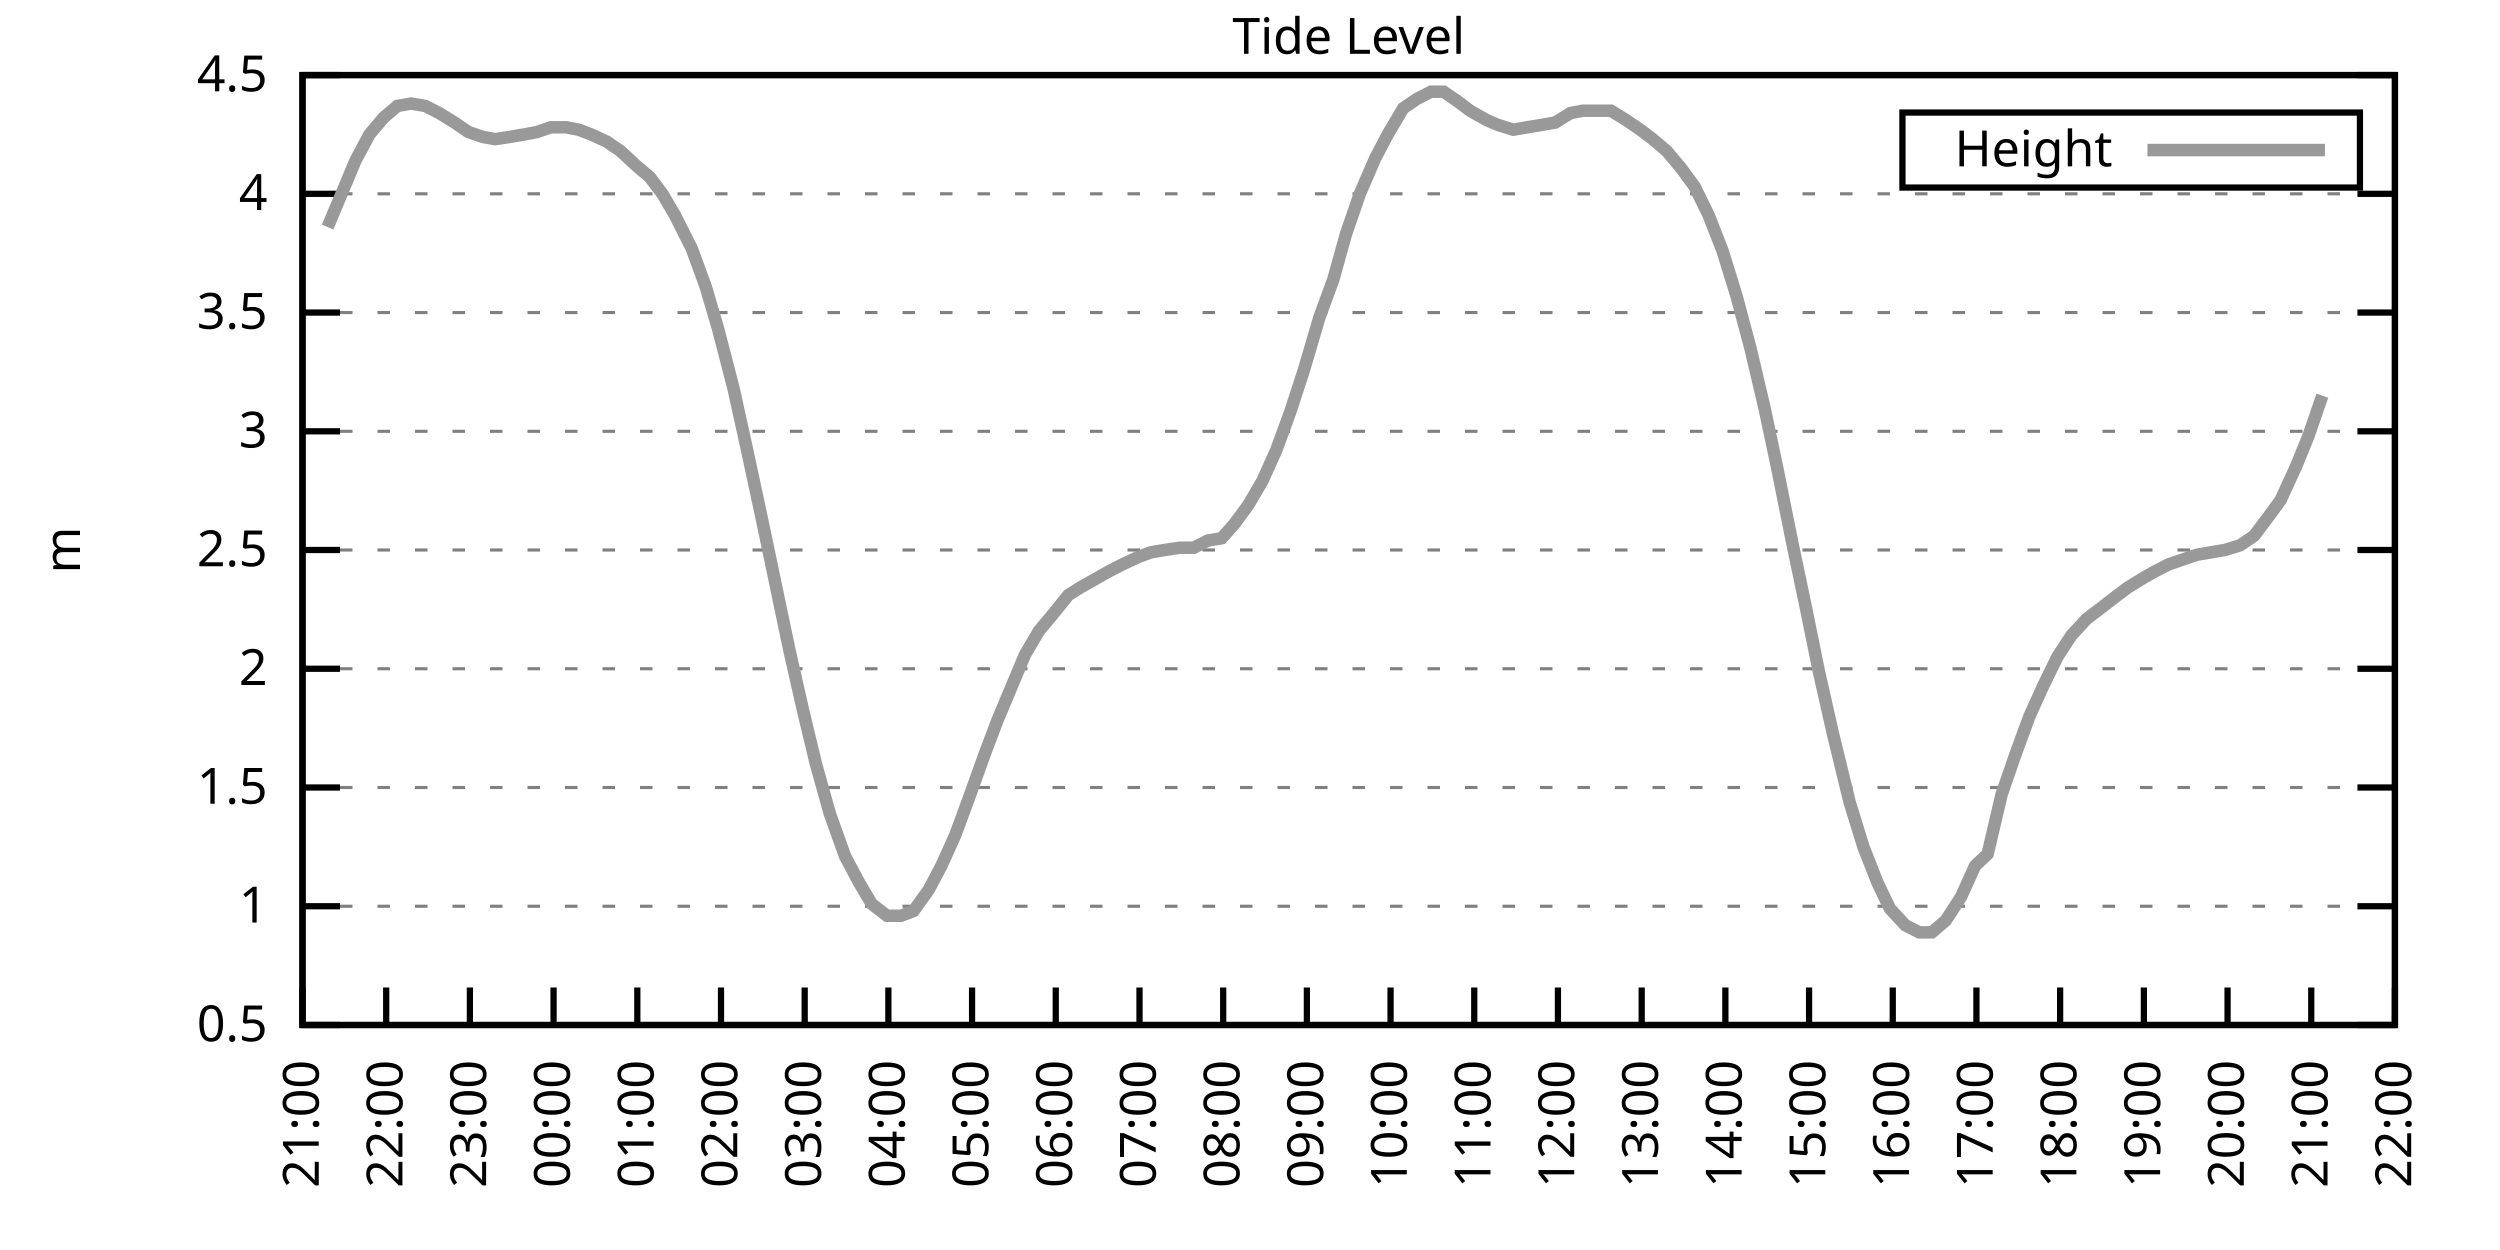
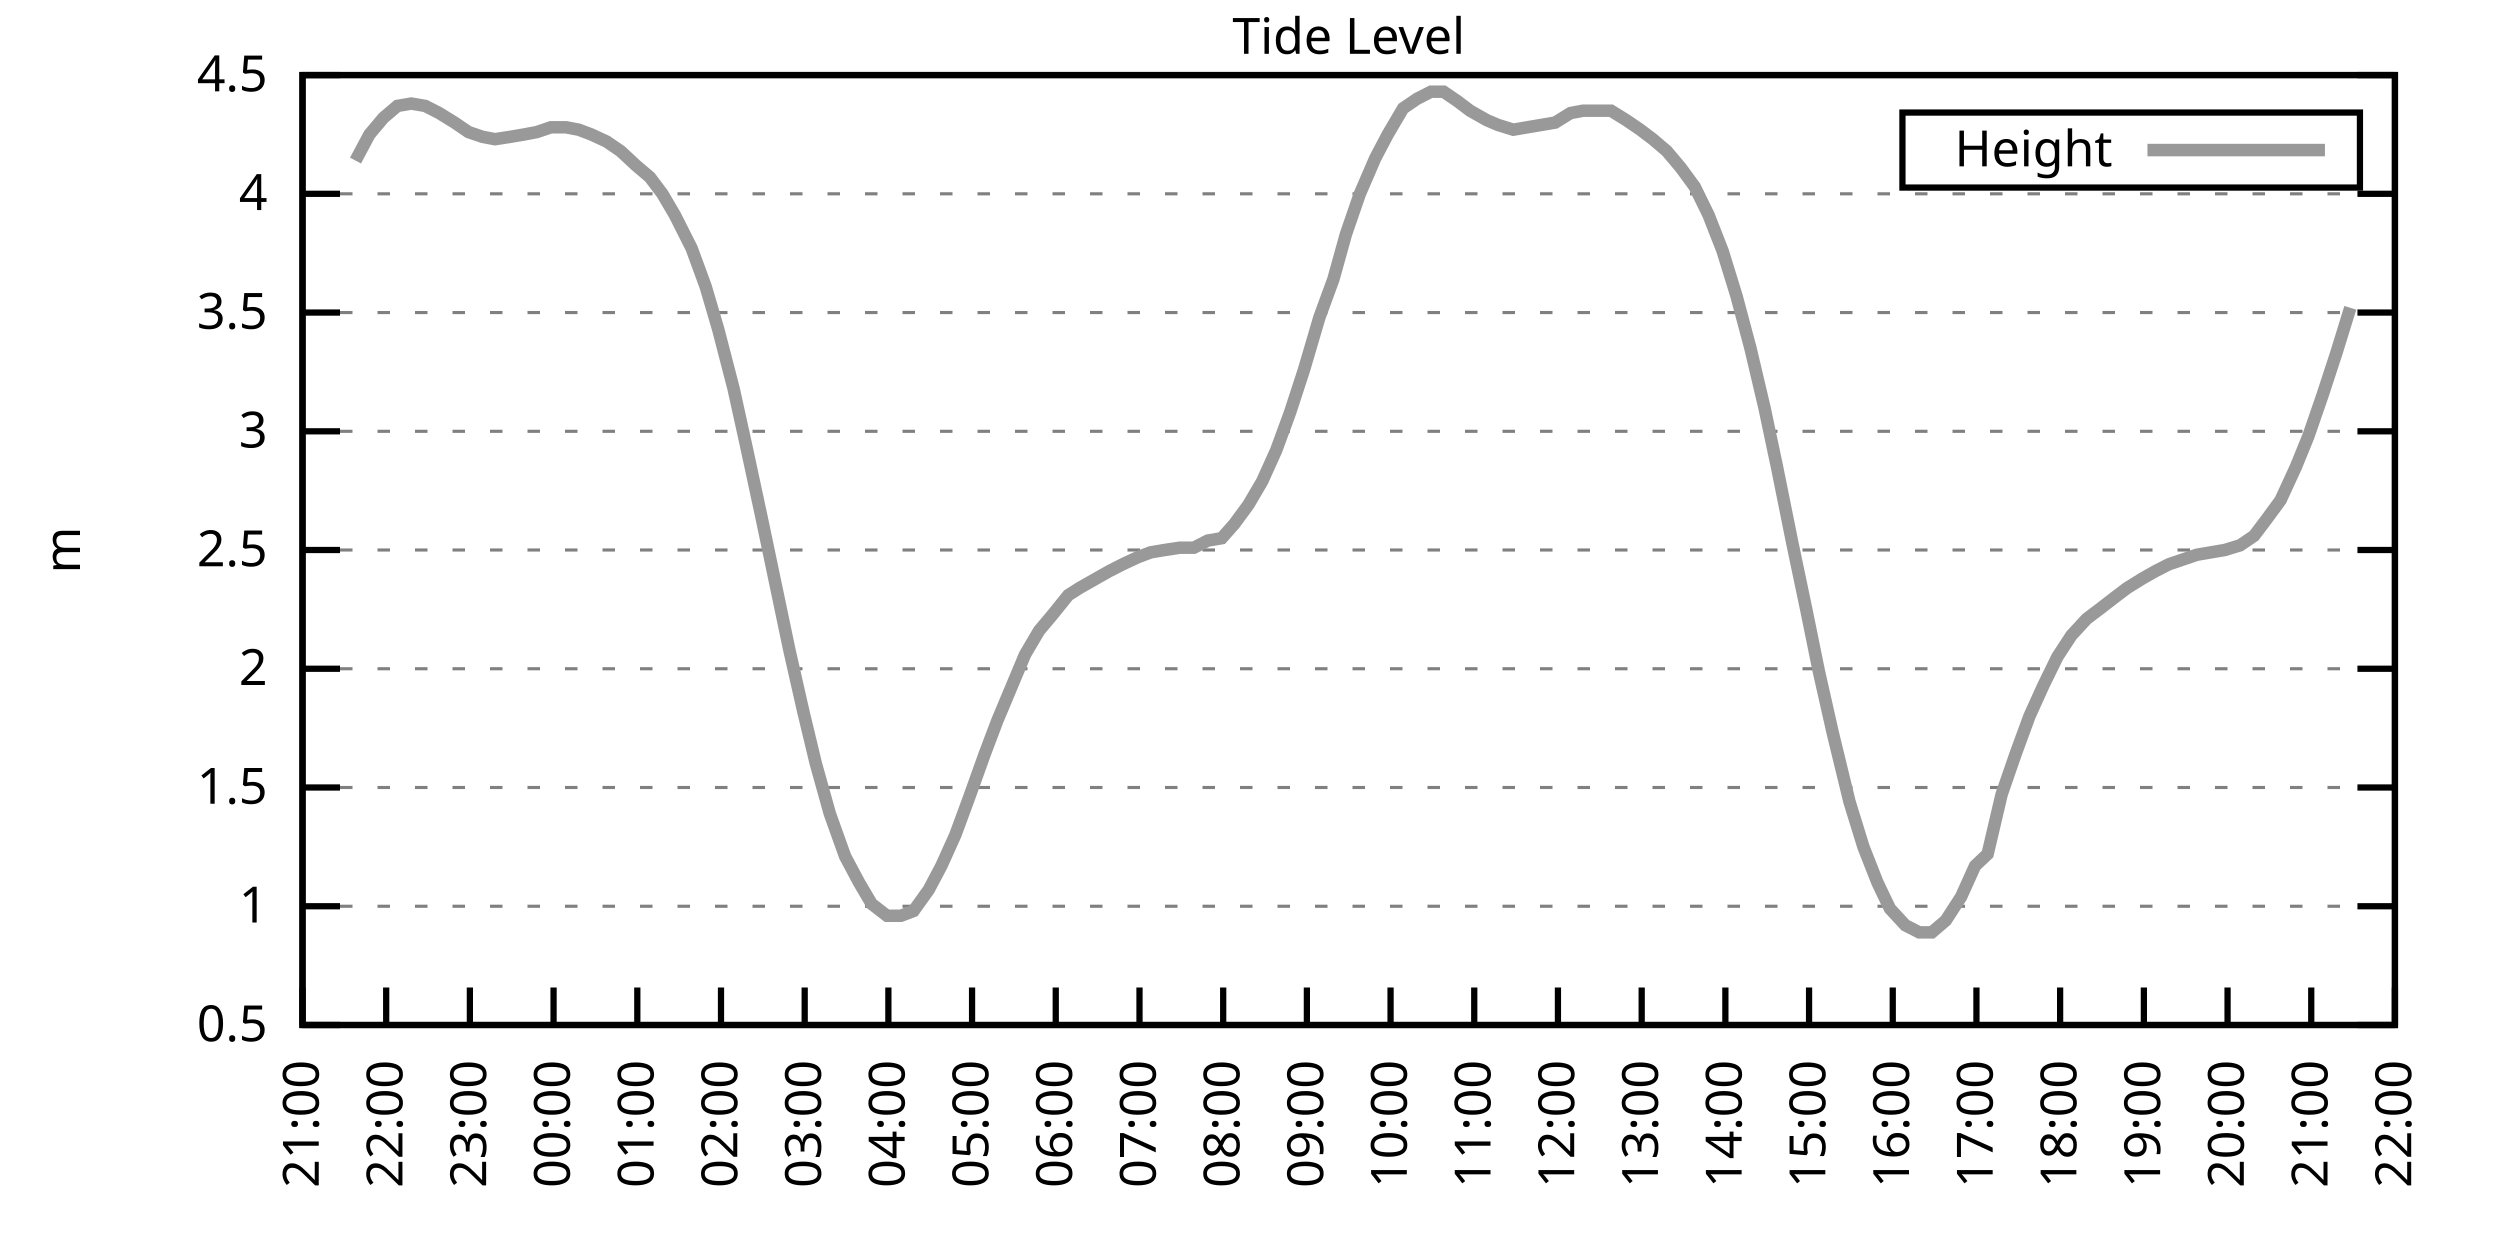
<svg xmlns="http://www.w3.org/2000/svg" xmlns:xlink="http://www.w3.org/1999/xlink" width="400" height="200" viewBox="0 0 400 200">
  <g id="gnuplot_canvas">
    <rect x="0" y="0" width="400" height="200" fill="none" />
    <defs>
      <circle id="gpDot" r="0.5" stroke-width="0.5" stroke="currentColor" />
      <path id="gpPt0" stroke-width="0.333" stroke="currentColor" d="M-1,0 h2 M0,-1 v2" />
      <path id="gpPt1" stroke-width="0.333" stroke="currentColor" d="M-1,-1 L1,1 M1,-1 L-1,1" />
      <path id="gpPt2" stroke-width="0.333" stroke="currentColor" d="M-1,0 L1,0 M0,-1 L0,1 M-1,-1 L1,1 M-1,1 L1,-1" />
      <rect id="gpPt3" stroke-width="0.333" stroke="currentColor" x="-1" y="-1" width="2" height="2" />
      <rect id="gpPt4" stroke-width="0.333" stroke="currentColor" fill="currentColor" x="-1" y="-1" width="2" height="2" />
      <circle id="gpPt5" stroke-width="0.333" stroke="currentColor" cx="0" cy="0" r="1" />
      <use xlink:href="#gpPt5" id="gpPt6" fill="currentColor" stroke="none" />
      <path id="gpPt7" stroke-width="0.333" stroke="currentColor" d="M0,-1.33 L-1.33,0.67 L1.33,0.67 z" />
      <use xlink:href="#gpPt7" id="gpPt8" fill="currentColor" stroke="none" />
      <use xlink:href="#gpPt7" id="gpPt9" stroke="currentColor" transform="rotate(180)" />
      <use xlink:href="#gpPt9" id="gpPt10" fill="currentColor" stroke="none" />
      <use xlink:href="#gpPt3" id="gpPt11" stroke="currentColor" transform="rotate(45)" />
      <use xlink:href="#gpPt11" id="gpPt12" fill="currentColor" stroke="none" />
      <path id="gpPt13" stroke-width="0.333" stroke="currentColor" d="M0,1.330 L1.265,0.411 L0.782,-1.067 L-0.782,-1.076 L-1.265,0.411 z" />
      <use xlink:href="#gpPt13" id="gpPt14" fill="currentColor" stroke="none" />
      <filter id="textbox" filterUnits="objectBoundingBox" x="0" y="0" height="1" width="1">
        <feFlood flood-color="white" flood-opacity="1" result="bgnd" />
        <feComposite in="SourceGraphic" in2="bgnd" operator="atop" />
      </filter>
      <filter id="greybox" filterUnits="objectBoundingBox" x="0" y="0" height="1" width="1">
        <feFlood flood-color="lightgrey" flood-opacity="1" result="grey" />
        <feComposite in="SourceGraphic" in2="grey" operator="atop" />
      </filter>
    </defs>
    <g fill="none" color="white" stroke="currentColor" stroke-width="1.00" stroke-linecap="butt" stroke-linejoin="miter">
</g>
    <g fill="none" color="black" stroke="currentColor" stroke-width="1.00" stroke-linecap="butt" stroke-linejoin="miter">
      <g stroke="none" shape-rendering="crispEdges">
        <polygon fill="rgb(255, 255, 255)" points="48.40,164.00 383.18,164.00 383.18,12.02 48.40,12.02 " />
      </g>
    </g>
    <g fill="none" color="black" stroke="currentColor" stroke-width="1.00" stroke-linecap="butt" stroke-linejoin="miter">
</g>
    <g fill="none" color="black" stroke="black" stroke-width="0.50" stroke-linecap="butt" stroke-linejoin="miter">
</g>
    <g fill="none" color="gray" stroke="currentColor" stroke-width="0.50" stroke-linecap="butt" stroke-linejoin="miter">
      <path stroke="gray" stroke-dasharray="2,4" class="gridline" d="M48.40,164.00 L383.19,164.00  " />
    </g>
    <g fill="none" color="gray" stroke="gray" stroke-width="1.00" stroke-linecap="butt" stroke-linejoin="miter">
</g>
    <g fill="none" color="black" stroke="currentColor" stroke-width="1.00" stroke-linecap="butt" stroke-linejoin="miter">
      <path stroke="black" d="M48.40,164.00 L54.40,164.00 M383.19,164.00 L377.19,164.00  " />
      <g transform="translate(42.80,166.60)" stroke="none" fill="black" font-family="Sans" font-size="8.00" text-anchor="end">
        <text>
          <tspan font-family="Sans"> 0.5</tspan>
        </text>
      </g>
    </g>
    <g fill="none" color="black" stroke="currentColor" stroke-width="1.00" stroke-linecap="butt" stroke-linejoin="miter">
</g>
    <g fill="none" color="black" stroke="black" stroke-width="0.50" stroke-linecap="butt" stroke-linejoin="miter">
</g>
    <g fill="none" color="gray" stroke="currentColor" stroke-width="0.50" stroke-linecap="butt" stroke-linejoin="miter">
      <path stroke="gray" stroke-dasharray="2,4" class="gridline" d="M48.40,145.00 L383.19,145.00  " />
    </g>
    <g fill="none" color="gray" stroke="gray" stroke-width="1.00" stroke-linecap="butt" stroke-linejoin="miter">
</g>
    <g fill="none" color="black" stroke="currentColor" stroke-width="1.00" stroke-linecap="butt" stroke-linejoin="miter">
      <path stroke="black" d="M48.40,145.00 L54.40,145.00 M383.19,145.00 L377.19,145.00  " />
      <g transform="translate(42.80,147.60)" stroke="none" fill="black" font-family="Sans" font-size="8.00" text-anchor="end">
        <text>
          <tspan font-family="Sans"> 1</tspan>
        </text>
      </g>
    </g>
    <g fill="none" color="black" stroke="currentColor" stroke-width="1.00" stroke-linecap="butt" stroke-linejoin="miter">
</g>
    <g fill="none" color="black" stroke="black" stroke-width="0.50" stroke-linecap="butt" stroke-linejoin="miter">
</g>
    <g fill="none" color="gray" stroke="currentColor" stroke-width="0.50" stroke-linecap="butt" stroke-linejoin="miter">
      <path stroke="gray" stroke-dasharray="2,4" class="gridline" d="M48.40,126.00 L383.19,126.00  " />
    </g>
    <g fill="none" color="gray" stroke="gray" stroke-width="1.00" stroke-linecap="butt" stroke-linejoin="miter">
</g>
    <g fill="none" color="black" stroke="currentColor" stroke-width="1.00" stroke-linecap="butt" stroke-linejoin="miter">
      <path stroke="black" d="M48.40,126.00 L54.40,126.00 M383.19,126.00 L377.19,126.00  " />
      <g transform="translate(42.80,128.60)" stroke="none" fill="black" font-family="Sans" font-size="8.00" text-anchor="end">
        <text>
          <tspan font-family="Sans"> 1.5</tspan>
        </text>
      </g>
    </g>
    <g fill="none" color="black" stroke="currentColor" stroke-width="1.00" stroke-linecap="butt" stroke-linejoin="miter">
</g>
    <g fill="none" color="black" stroke="black" stroke-width="0.50" stroke-linecap="butt" stroke-linejoin="miter">
</g>
    <g fill="none" color="gray" stroke="currentColor" stroke-width="0.50" stroke-linecap="butt" stroke-linejoin="miter">
      <path stroke="gray" stroke-dasharray="2,4" class="gridline" d="M48.40,107.00 L383.19,107.00  " />
    </g>
    <g fill="none" color="gray" stroke="gray" stroke-width="1.00" stroke-linecap="butt" stroke-linejoin="miter">
</g>
    <g fill="none" color="black" stroke="currentColor" stroke-width="1.00" stroke-linecap="butt" stroke-linejoin="miter">
      <path stroke="black" d="M48.40,107.00 L54.40,107.00 M383.19,107.00 L377.19,107.00  " />
      <g transform="translate(42.80,109.60)" stroke="none" fill="black" font-family="Sans" font-size="8.00" text-anchor="end">
        <text>
          <tspan font-family="Sans"> 2</tspan>
        </text>
      </g>
    </g>
    <g fill="none" color="black" stroke="currentColor" stroke-width="1.00" stroke-linecap="butt" stroke-linejoin="miter">
</g>
    <g fill="none" color="black" stroke="black" stroke-width="0.50" stroke-linecap="butt" stroke-linejoin="miter">
</g>
    <g fill="none" color="gray" stroke="currentColor" stroke-width="0.50" stroke-linecap="butt" stroke-linejoin="miter">
      <path stroke="gray" stroke-dasharray="2,4" class="gridline" d="M48.40,88.00 L383.19,88.00  " />
    </g>
    <g fill="none" color="gray" stroke="gray" stroke-width="1.00" stroke-linecap="butt" stroke-linejoin="miter">
</g>
    <g fill="none" color="black" stroke="currentColor" stroke-width="1.00" stroke-linecap="butt" stroke-linejoin="miter">
      <path stroke="black" d="M48.40,88.00 L54.40,88.00 M383.19,88.00 L377.19,88.00  " />
      <g transform="translate(42.80,90.60)" stroke="none" fill="black" font-family="Sans" font-size="8.00" text-anchor="end">
        <text>
          <tspan font-family="Sans"> 2.5</tspan>
        </text>
      </g>
    </g>
    <g fill="none" color="black" stroke="currentColor" stroke-width="1.00" stroke-linecap="butt" stroke-linejoin="miter">
</g>
    <g fill="none" color="black" stroke="black" stroke-width="0.50" stroke-linecap="butt" stroke-linejoin="miter">
</g>
    <g fill="none" color="gray" stroke="currentColor" stroke-width="0.50" stroke-linecap="butt" stroke-linejoin="miter">
      <path stroke="gray" stroke-dasharray="2,4" class="gridline" d="M48.40,69.01 L383.19,69.01  " />
    </g>
    <g fill="none" color="gray" stroke="gray" stroke-width="1.00" stroke-linecap="butt" stroke-linejoin="miter">
</g>
    <g fill="none" color="black" stroke="currentColor" stroke-width="1.00" stroke-linecap="butt" stroke-linejoin="miter">
      <path stroke="black" d="M48.40,69.01 L54.40,69.01 M383.19,69.01 L377.19,69.01  " />
      <g transform="translate(42.80,71.61)" stroke="none" fill="black" font-family="Sans" font-size="8.00" text-anchor="end">
        <text>
          <tspan font-family="Sans"> 3</tspan>
        </text>
      </g>
    </g>
    <g fill="none" color="black" stroke="currentColor" stroke-width="1.00" stroke-linecap="butt" stroke-linejoin="miter">
</g>
    <g fill="none" color="black" stroke="black" stroke-width="0.50" stroke-linecap="butt" stroke-linejoin="miter">
</g>
    <g fill="none" color="gray" stroke="currentColor" stroke-width="0.50" stroke-linecap="butt" stroke-linejoin="miter">
      <path stroke="gray" stroke-dasharray="2,4" class="gridline" d="M48.40,50.01 L383.19,50.01  " />
    </g>
    <g fill="none" color="gray" stroke="gray" stroke-width="1.00" stroke-linecap="butt" stroke-linejoin="miter">
</g>
    <g fill="none" color="black" stroke="currentColor" stroke-width="1.00" stroke-linecap="butt" stroke-linejoin="miter">
      <path stroke="black" d="M48.40,50.01 L54.40,50.01 M383.19,50.01 L377.19,50.01  " />
      <g transform="translate(42.80,52.61)" stroke="none" fill="black" font-family="Sans" font-size="8.00" text-anchor="end">
        <text>
          <tspan font-family="Sans"> 3.5</tspan>
        </text>
      </g>
    </g>
    <g fill="none" color="black" stroke="currentColor" stroke-width="1.00" stroke-linecap="butt" stroke-linejoin="miter">
</g>
    <g fill="none" color="black" stroke="black" stroke-width="0.50" stroke-linecap="butt" stroke-linejoin="miter">
</g>
    <g fill="none" color="gray" stroke="currentColor" stroke-width="0.50" stroke-linecap="butt" stroke-linejoin="miter">
      <path stroke="gray" stroke-dasharray="2,4" class="gridline" d="M48.40,31.01 L383.19,31.01  " />
    </g>
    <g fill="none" color="gray" stroke="gray" stroke-width="1.00" stroke-linecap="butt" stroke-linejoin="miter">
</g>
    <g fill="none" color="black" stroke="currentColor" stroke-width="1.00" stroke-linecap="butt" stroke-linejoin="miter">
      <path stroke="black" d="M48.40,31.01 L54.40,31.01 M383.19,31.01 L377.19,31.01  " />
      <g transform="translate(42.80,33.61)" stroke="none" fill="black" font-family="Sans" font-size="8.00" text-anchor="end">
        <text>
          <tspan font-family="Sans"> 4</tspan>
        </text>
      </g>
    </g>
    <g fill="none" color="black" stroke="currentColor" stroke-width="1.00" stroke-linecap="butt" stroke-linejoin="miter">
</g>
    <g fill="none" color="black" stroke="black" stroke-width="0.50" stroke-linecap="butt" stroke-linejoin="miter">
</g>
    <g fill="none" color="gray" stroke="currentColor" stroke-width="0.50" stroke-linecap="butt" stroke-linejoin="miter">
      <path stroke="gray" stroke-dasharray="2,4" class="gridline" d="M48.40,12.01 L383.19,12.01  " />
    </g>
    <g fill="none" color="gray" stroke="gray" stroke-width="1.00" stroke-linecap="butt" stroke-linejoin="miter">
</g>
    <g fill="none" color="black" stroke="currentColor" stroke-width="1.00" stroke-linecap="butt" stroke-linejoin="miter">
      <path stroke="black" d="M48.40,12.01 L54.40,12.01 M383.19,12.01 L377.19,12.01  " />
      <g transform="translate(42.80,14.61)" stroke="none" fill="black" font-family="Sans" font-size="8.00" text-anchor="end">
        <text>
          <tspan font-family="Sans"> 4.5</tspan>
        </text>
      </g>
    </g>
    <g fill="none" color="black" stroke="currentColor" stroke-width="1.00" stroke-linecap="butt" stroke-linejoin="miter">
      <path stroke="black" d="M48.40,164.00 L48.40,158.00  " />
      <g transform="translate(51.00,169.60) rotate(270.00)" stroke="none" fill="black" font-family="Sans" font-size="8.00" text-anchor="end">
        <text>
          <tspan font-family="Sans">21:00</tspan>
        </text>
      </g>
    </g>
    <g fill="none" color="black" stroke="currentColor" stroke-width="1.00" stroke-linecap="butt" stroke-linejoin="miter">
      <path stroke="black" d="M61.79,164.00 L61.79,158.00  " />
      <g transform="translate(64.39,169.60) rotate(270.00)" stroke="none" fill="black" font-family="Sans" font-size="8.00" text-anchor="end">
        <text>
          <tspan font-family="Sans">22:00</tspan>
        </text>
      </g>
    </g>
    <g fill="none" color="black" stroke="currentColor" stroke-width="1.00" stroke-linecap="butt" stroke-linejoin="miter">
      <path stroke="black" d="M75.18,164.00 L75.18,158.00  " />
      <g transform="translate(77.78,169.60) rotate(270.00)" stroke="none" fill="black" font-family="Sans" font-size="8.00" text-anchor="end">
        <text>
          <tspan font-family="Sans">23:00</tspan>
        </text>
      </g>
    </g>
    <g fill="none" color="black" stroke="currentColor" stroke-width="1.00" stroke-linecap="butt" stroke-linejoin="miter">
      <path stroke="black" d="M88.57,164.00 L88.57,158.00  " />
      <g transform="translate(91.17,169.60) rotate(270.00)" stroke="none" fill="black" font-family="Sans" font-size="8.00" text-anchor="end">
        <text>
          <tspan font-family="Sans">00:00</tspan>
        </text>
      </g>
    </g>
    <g fill="none" color="black" stroke="currentColor" stroke-width="1.00" stroke-linecap="butt" stroke-linejoin="miter">
      <path stroke="black" d="M101.97,164.00 L101.97,158.00  " />
      <g transform="translate(104.57,169.60) rotate(270.00)" stroke="none" fill="black" font-family="Sans" font-size="8.00" text-anchor="end">
        <text>
          <tspan font-family="Sans">01:00</tspan>
        </text>
      </g>
    </g>
    <g fill="none" color="black" stroke="currentColor" stroke-width="1.00" stroke-linecap="butt" stroke-linejoin="miter">
      <path stroke="black" d="M115.36,164.00 L115.36,158.00  " />
      <g transform="translate(117.96,169.60) rotate(270.00)" stroke="none" fill="black" font-family="Sans" font-size="8.00" text-anchor="end">
        <text>
          <tspan font-family="Sans">02:00</tspan>
        </text>
      </g>
    </g>
    <g fill="none" color="black" stroke="currentColor" stroke-width="1.00" stroke-linecap="butt" stroke-linejoin="miter">
      <path stroke="black" d="M128.75,164.00 L128.75,158.00  " />
      <g transform="translate(131.35,169.60) rotate(270.00)" stroke="none" fill="black" font-family="Sans" font-size="8.00" text-anchor="end">
        <text>
          <tspan font-family="Sans">03:00</tspan>
        </text>
      </g>
    </g>
    <g fill="none" color="black" stroke="currentColor" stroke-width="1.00" stroke-linecap="butt" stroke-linejoin="miter">
      <path stroke="black" d="M142.14,164.00 L142.14,158.00  " />
      <g transform="translate(144.74,169.60) rotate(270.00)" stroke="none" fill="black" font-family="Sans" font-size="8.00" text-anchor="end">
        <text>
          <tspan font-family="Sans">04:00</tspan>
        </text>
      </g>
    </g>
    <g fill="none" color="black" stroke="currentColor" stroke-width="1.00" stroke-linecap="butt" stroke-linejoin="miter">
      <path stroke="black" d="M155.53,164.00 L155.53,158.00  " />
      <g transform="translate(158.13,169.60) rotate(270.00)" stroke="none" fill="black" font-family="Sans" font-size="8.00" text-anchor="end">
        <text>
          <tspan font-family="Sans">05:00</tspan>
        </text>
      </g>
    </g>
    <g fill="none" color="black" stroke="currentColor" stroke-width="1.00" stroke-linecap="butt" stroke-linejoin="miter">
      <path stroke="black" d="M168.92,164.00 L168.92,158.00  " />
      <g transform="translate(171.52,169.60) rotate(270.00)" stroke="none" fill="black" font-family="Sans" font-size="8.00" text-anchor="end">
        <text>
          <tspan font-family="Sans">06:00</tspan>
        </text>
      </g>
    </g>
    <g fill="none" color="black" stroke="currentColor" stroke-width="1.00" stroke-linecap="butt" stroke-linejoin="miter">
      <path stroke="black" d="M182.32,164.00 L182.32,158.00  " />
      <g transform="translate(184.92,169.60) rotate(270.00)" stroke="none" fill="black" font-family="Sans" font-size="8.00" text-anchor="end">
        <text>
          <tspan font-family="Sans">07:00</tspan>
        </text>
      </g>
    </g>
    <g fill="none" color="black" stroke="currentColor" stroke-width="1.00" stroke-linecap="butt" stroke-linejoin="miter">
      <path stroke="black" d="M195.71,164.00 L195.71,158.00  " />
      <g transform="translate(198.31,169.60) rotate(270.00)" stroke="none" fill="black" font-family="Sans" font-size="8.00" text-anchor="end">
        <text>
          <tspan font-family="Sans">08:00</tspan>
        </text>
      </g>
    </g>
    <g fill="none" color="black" stroke="currentColor" stroke-width="1.00" stroke-linecap="butt" stroke-linejoin="miter">
      <path stroke="black" d="M209.10,164.00 L209.10,158.00  " />
      <g transform="translate(211.70,169.60) rotate(270.00)" stroke="none" fill="black" font-family="Sans" font-size="8.00" text-anchor="end">
        <text>
          <tspan font-family="Sans">09:00</tspan>
        </text>
      </g>
    </g>
    <g fill="none" color="black" stroke="currentColor" stroke-width="1.00" stroke-linecap="butt" stroke-linejoin="miter">
      <path stroke="black" d="M222.49,164.00 L222.49,158.00  " />
      <g transform="translate(225.09,169.60) rotate(270.00)" stroke="none" fill="black" font-family="Sans" font-size="8.00" text-anchor="end">
        <text>
          <tspan font-family="Sans">10:00</tspan>
        </text>
      </g>
    </g>
    <g fill="none" color="black" stroke="currentColor" stroke-width="1.00" stroke-linecap="butt" stroke-linejoin="miter">
      <path stroke="black" d="M235.88,164.00 L235.88,158.00  " />
      <g transform="translate(238.48,169.60) rotate(270.00)" stroke="none" fill="black" font-family="Sans" font-size="8.00" text-anchor="end">
        <text>
          <tspan font-family="Sans">11:00</tspan>
        </text>
      </g>
    </g>
    <g fill="none" color="black" stroke="currentColor" stroke-width="1.00" stroke-linecap="butt" stroke-linejoin="miter">
      <path stroke="black" d="M249.27,164.00 L249.27,158.00  " />
      <g transform="translate(251.87,169.60) rotate(270.00)" stroke="none" fill="black" font-family="Sans" font-size="8.00" text-anchor="end">
        <text>
          <tspan font-family="Sans">12:00</tspan>
        </text>
      </g>
    </g>
    <g fill="none" color="black" stroke="currentColor" stroke-width="1.00" stroke-linecap="butt" stroke-linejoin="miter">
      <path stroke="black" d="M262.67,164.00 L262.67,158.00  " />
      <g transform="translate(265.27,169.60) rotate(270.00)" stroke="none" fill="black" font-family="Sans" font-size="8.00" text-anchor="end">
        <text>
          <tspan font-family="Sans">13:00</tspan>
        </text>
      </g>
    </g>
    <g fill="none" color="black" stroke="currentColor" stroke-width="1.00" stroke-linecap="butt" stroke-linejoin="miter">
      <path stroke="black" d="M276.06,164.00 L276.06,158.00  " />
      <g transform="translate(278.66,169.60) rotate(270.00)" stroke="none" fill="black" font-family="Sans" font-size="8.00" text-anchor="end">
        <text>
          <tspan font-family="Sans">14:00</tspan>
        </text>
      </g>
    </g>
    <g fill="none" color="black" stroke="currentColor" stroke-width="1.00" stroke-linecap="butt" stroke-linejoin="miter">
      <path stroke="black" d="M289.45,164.00 L289.45,158.00  " />
      <g transform="translate(292.05,169.60) rotate(270.00)" stroke="none" fill="black" font-family="Sans" font-size="8.00" text-anchor="end">
        <text>
          <tspan font-family="Sans">15:00</tspan>
        </text>
      </g>
    </g>
    <g fill="none" color="black" stroke="currentColor" stroke-width="1.00" stroke-linecap="butt" stroke-linejoin="miter">
      <path stroke="black" d="M302.84,164.00 L302.84,158.00  " />
      <g transform="translate(305.44,169.60) rotate(270.00)" stroke="none" fill="black" font-family="Sans" font-size="8.00" text-anchor="end">
        <text>
          <tspan font-family="Sans">16:00</tspan>
        </text>
      </g>
    </g>
    <g fill="none" color="black" stroke="currentColor" stroke-width="1.00" stroke-linecap="butt" stroke-linejoin="miter">
      <path stroke="black" d="M316.23,164.00 L316.23,158.00  " />
      <g transform="translate(318.83,169.60) rotate(270.00)" stroke="none" fill="black" font-family="Sans" font-size="8.00" text-anchor="end">
        <text>
          <tspan font-family="Sans">17:00</tspan>
        </text>
      </g>
    </g>
    <g fill="none" color="black" stroke="currentColor" stroke-width="1.00" stroke-linecap="butt" stroke-linejoin="miter">
      <path stroke="black" d="M329.62,164.00 L329.62,158.00  " />
      <g transform="translate(332.22,169.60) rotate(270.00)" stroke="none" fill="black" font-family="Sans" font-size="8.00" text-anchor="end">
        <text>
          <tspan font-family="Sans">18:00</tspan>
        </text>
      </g>
    </g>
    <g fill="none" color="black" stroke="currentColor" stroke-width="1.00" stroke-linecap="butt" stroke-linejoin="miter">
      <path stroke="black" d="M343.02,164.00 L343.02,158.00  " />
      <g transform="translate(345.62,169.60) rotate(270.00)" stroke="none" fill="black" font-family="Sans" font-size="8.00" text-anchor="end">
        <text>
          <tspan font-family="Sans">19:00</tspan>
        </text>
      </g>
    </g>
    <g fill="none" color="black" stroke="currentColor" stroke-width="1.00" stroke-linecap="butt" stroke-linejoin="miter">
      <path stroke="black" d="M356.41,164.00 L356.41,158.00  " />
      <g transform="translate(359.01,169.60) rotate(270.00)" stroke="none" fill="black" font-family="Sans" font-size="8.00" text-anchor="end">
        <text>
          <tspan font-family="Sans">20:00</tspan>
        </text>
      </g>
    </g>
    <g fill="none" color="black" stroke="currentColor" stroke-width="1.00" stroke-linecap="butt" stroke-linejoin="miter">
      <path stroke="black" d="M369.80,164.00 L369.80,158.00  " />
      <g transform="translate(372.40,169.60) rotate(270.00)" stroke="none" fill="black" font-family="Sans" font-size="8.00" text-anchor="end">
        <text>
          <tspan font-family="Sans">21:00</tspan>
        </text>
      </g>
    </g>
    <g fill="none" color="black" stroke="currentColor" stroke-width="1.00" stroke-linecap="butt" stroke-linejoin="miter">
      <path stroke="black" d="M383.19,164.00 L383.19,158.00  " />
      <g transform="translate(385.79,169.60) rotate(270.00)" stroke="none" fill="black" font-family="Sans" font-size="8.00" text-anchor="end">
        <text>
          <tspan font-family="Sans">22:00</tspan>
        </text>
      </g>
    </g>
    <g fill="none" color="black" stroke="currentColor" stroke-width="1.00" stroke-linecap="butt" stroke-linejoin="miter">
</g>
    <g fill="none" color="black" stroke="currentColor" stroke-width="1.00" stroke-linecap="butt" stroke-linejoin="miter">
      <path stroke="black" d="M48.40,12.01 L48.40,164.00 L383.19,164.00 L383.19,12.01 L48.40,12.01 Z  " />
    </g>
    <g fill="none" color="black" stroke="currentColor" stroke-width="1.00" stroke-linecap="butt" stroke-linejoin="miter">
</g>
    <g fill="none" color="black" stroke="currentColor" stroke-width="1.00" stroke-linecap="butt" stroke-linejoin="miter">
      <path stroke="black" d="M304.39,30.01 L304.39,18.01 L377.59,18.01 L377.59,30.01 L304.39,30.01 Z  " />
    </g>
    <g id="Tide_level_plot_1">
      <g fill="none" color="white" stroke="black" stroke-width="2.00" stroke-linecap="butt" stroke-linejoin="miter">
</g>
      <g fill="none" color="black" stroke="currentColor" stroke-width="2.00" stroke-linecap="butt" stroke-linejoin="miter">
        <g transform="translate(337.99,26.61)" stroke="none" fill="black" font-family="Sans" font-size="8.00" text-anchor="end">
          <text>
            <tspan font-family="Sans">Height</tspan>
          </text>
        </g>
      </g>
      <g fill="none" color="black" stroke="currentColor" stroke-width="2.00" stroke-linecap="butt" stroke-linejoin="miter">
-         <path stroke="rgb(153, 153, 153)" d="M343.59,24.01 L371.99,24.01 M52.42,36.33 L54.65,31.01 L56.88,25.69 L59.11,21.51 L61.35,18.85 L63.58,16.95   L65.81,16.57 L68.04,16.95 L70.27,18.09 L72.73,19.61 L74.96,21.13 L77.19,21.89 L79.20,22.27 L81.66,21.89   L83.89,21.51 L85.90,21.13 L88.13,20.37 L90.58,20.37 L92.59,20.75 L94.60,21.51 L97.06,22.65 L99.29,24.17   L101.74,26.45 L103.98,28.35 L105.98,31.01 L107.99,34.43 L110.67,39.75 L112.90,45.83 L114.91,52.67 L117.37,62.17   L119.38,71.29 L121.83,82.69 L124.06,93.32 L126.29,103.96 L128.53,113.84 L130.54,122.20 L132.77,130.18 L135.22,137.02   L137.45,141.20 L139.46,144.62 L141.92,146.52 L144.15,146.52 L146.16,145.76 L148.61,142.34 L150.62,138.54 L152.85,133.60   L155.09,127.52 L157.54,120.68 L159.55,115.36 L161.78,110.04 L164.01,104.72 L166.25,100.92 L168.48,98.26 L170.93,95.22   L172.72,94.08 L175.40,92.56 L177.41,91.42 L179.64,90.28 L182.09,89.14 L184.10,88.38 L186.33,88.00 L188.79,87.63   L191.02,87.63 L193.25,86.49 L195.48,86.11 L197.49,83.83 L199.73,80.79 L201.96,76.99 L204.19,72.05 L206.42,65.97   L208.65,59.13 L211.11,50.77 L213.34,44.69 L215.35,37.47 L217.58,31.01 L220.04,25.31 L222.04,21.51 L224.50,17.33   L226.73,15.81 L228.96,14.67 L230.97,14.67 L233.20,16.19 L235.21,17.71 L237.89,19.23 L239.68,19.99 L242.13,20.75   L244.36,20.37 L246.60,19.99 L248.83,19.61 L251.28,18.09 L253.29,17.71 L255.52,17.71 L257.76,17.71 L260.21,19.23   L262.44,20.75 L264.45,22.27 L266.68,24.17 L268.92,26.83 L271.15,29.87 L273.38,34.43 L275.61,40.13 L277.84,47.35   L280.07,55.71 L282.31,65.21 L284.32,74.71 L286.77,86.87 L289.00,97.50 L291.01,107.38 L293.24,117.26 L295.92,128.28   L298.15,135.50 L300.39,141.20 L302.39,145.38 L304.85,148.04 L307.08,149.18 L309.09,149.18 L311.32,147.28 L313.78,143.48   L316.01,138.54 L318.02,136.64 L320.25,127.14 L322.48,120.68 L324.71,114.60 L326.95,109.66 L329.18,105.10 L331.41,101.68   L333.86,99.02 L335.87,97.50 L338.33,95.60 L340.34,94.08 L342.79,92.56 L344.80,91.42 L347.03,90.28 L349.26,89.52   L351.50,88.76 L353.73,88.38 L355.96,88.00 L358.42,87.25 L360.65,85.73 L362.66,83.07 L364.89,80.03 L367.34,74.71   L369.35,69.77 L371.58,63.31  " />
+         <path stroke="rgb(153, 153, 153)" d="M343.59,24.01 L371.99,24.01 M56.88,25.69 L59.11,21.51 L61.35,18.85 L63.58,16.95 L65.81,16.57 L68.04,16.95   L70.27,18.09 L72.73,19.61 L74.96,21.13 L77.19,21.89 L79.20,22.27 L81.66,21.89 L83.89,21.51 L85.90,21.13   L88.13,20.37 L90.58,20.37 L92.59,20.75 L94.60,21.51 L97.06,22.65 L99.29,24.17 L101.74,26.45 L103.98,28.35   L105.98,31.01 L107.99,34.43 L110.67,39.75 L112.90,45.83 L114.91,52.67 L117.37,62.17 L119.38,71.29 L121.83,82.69   L124.06,93.32 L126.29,103.96 L128.53,113.84 L130.54,122.20 L132.77,130.18 L135.22,137.02 L137.45,141.20 L139.46,144.62   L141.92,146.52 L144.15,146.52 L146.16,145.76 L148.61,142.34 L150.62,138.54 L152.85,133.60 L155.09,127.52 L157.54,120.68   L159.55,115.36 L161.78,110.04 L164.01,104.72 L166.25,100.92 L168.48,98.26 L170.93,95.22 L172.72,94.08 L175.40,92.56   L177.41,91.42 L179.64,90.28 L182.09,89.14 L184.10,88.38 L186.33,88.00 L188.79,87.63 L191.02,87.63 L193.25,86.49   L195.48,86.11 L197.49,83.83 L199.73,80.79 L201.96,76.99 L204.19,72.05 L206.42,65.97 L208.65,59.13 L211.11,50.77   L213.34,44.69 L215.35,37.47 L217.58,31.01 L220.04,25.31 L222.04,21.51 L224.50,17.33 L226.73,15.81 L228.96,14.67   L230.97,14.67 L233.20,16.19 L235.21,17.71 L237.89,19.23 L239.68,19.99 L242.13,20.75 L244.36,20.37 L246.60,19.99   L248.83,19.61 L251.28,18.09 L253.29,17.71 L255.52,17.71 L257.76,17.71 L260.21,19.23 L262.44,20.75 L264.45,22.27   L266.68,24.17 L268.92,26.83 L271.15,29.87 L273.38,34.43 L275.61,40.13 L277.84,47.35 L280.07,55.71 L282.31,65.21   L284.32,74.71 L286.77,86.87 L289.00,97.50 L291.01,107.38 L293.24,117.26 L295.92,128.28 L298.15,135.50 L300.39,141.20   L302.39,145.38 L304.85,148.04 L307.08,149.18 L309.09,149.18 L311.32,147.28 L313.78,143.48 L316.01,138.54 L318.02,136.64   L320.25,127.14 L322.48,120.68 L324.71,114.60 L326.95,109.66 L329.18,105.10 L331.41,101.68 L333.86,99.02 L335.87,97.50   L338.33,95.60 L340.34,94.08 L342.79,92.56 L344.80,91.42 L347.03,90.28 L349.26,89.52 L351.50,88.76 L353.73,88.38   L355.96,88.00 L358.42,87.25 L360.65,85.73 L362.66,83.07 L364.89,80.03 L367.34,74.71 L369.35,69.77 L371.58,63.31   L373.82,56.47 L376.05,49.25  " />
      </g>
    </g>
    <g fill="none" color="black" stroke="currentColor" stroke-width="2.00" stroke-linecap="butt" stroke-linejoin="miter">
</g>
    <g fill="none" color="black" stroke="black" stroke-width="1.00" stroke-linecap="butt" stroke-linejoin="miter">
</g>
    <g fill="none" color="black" stroke="currentColor" stroke-width="1.00" stroke-linecap="butt" stroke-linejoin="miter">
      <path stroke="black" d="M48.40,12.01 L48.40,164.00 L383.19,164.00 L383.19,12.01 L48.40,12.01 Z  " />
      <g transform="translate(12.80,88.01) rotate(270.00)" stroke="none" fill="black" font-family="Sans" font-size="8.00" text-anchor="middle">
        <text>
          <tspan font-family="Sans">m</tspan>
        </text>
      </g>
    </g>
    <g fill="none" color="black" stroke="currentColor" stroke-width="1.00" stroke-linecap="butt" stroke-linejoin="miter">
</g>
    <g fill="none" color="black" stroke="currentColor" stroke-width="1.00" stroke-linecap="butt" stroke-linejoin="miter">
      <g transform="translate(215.79,8.61)" stroke="none" fill="black" font-family="Sans" font-size="8.00" text-anchor="middle">
        <text>
          <tspan font-family="Sans">Tide Level</tspan>
        </text>
      </g>
    </g>
    <g fill="none" color="black" stroke="currentColor" stroke-width="1.00" stroke-linecap="butt" stroke-linejoin="miter">
</g>
  </g>
</svg>
